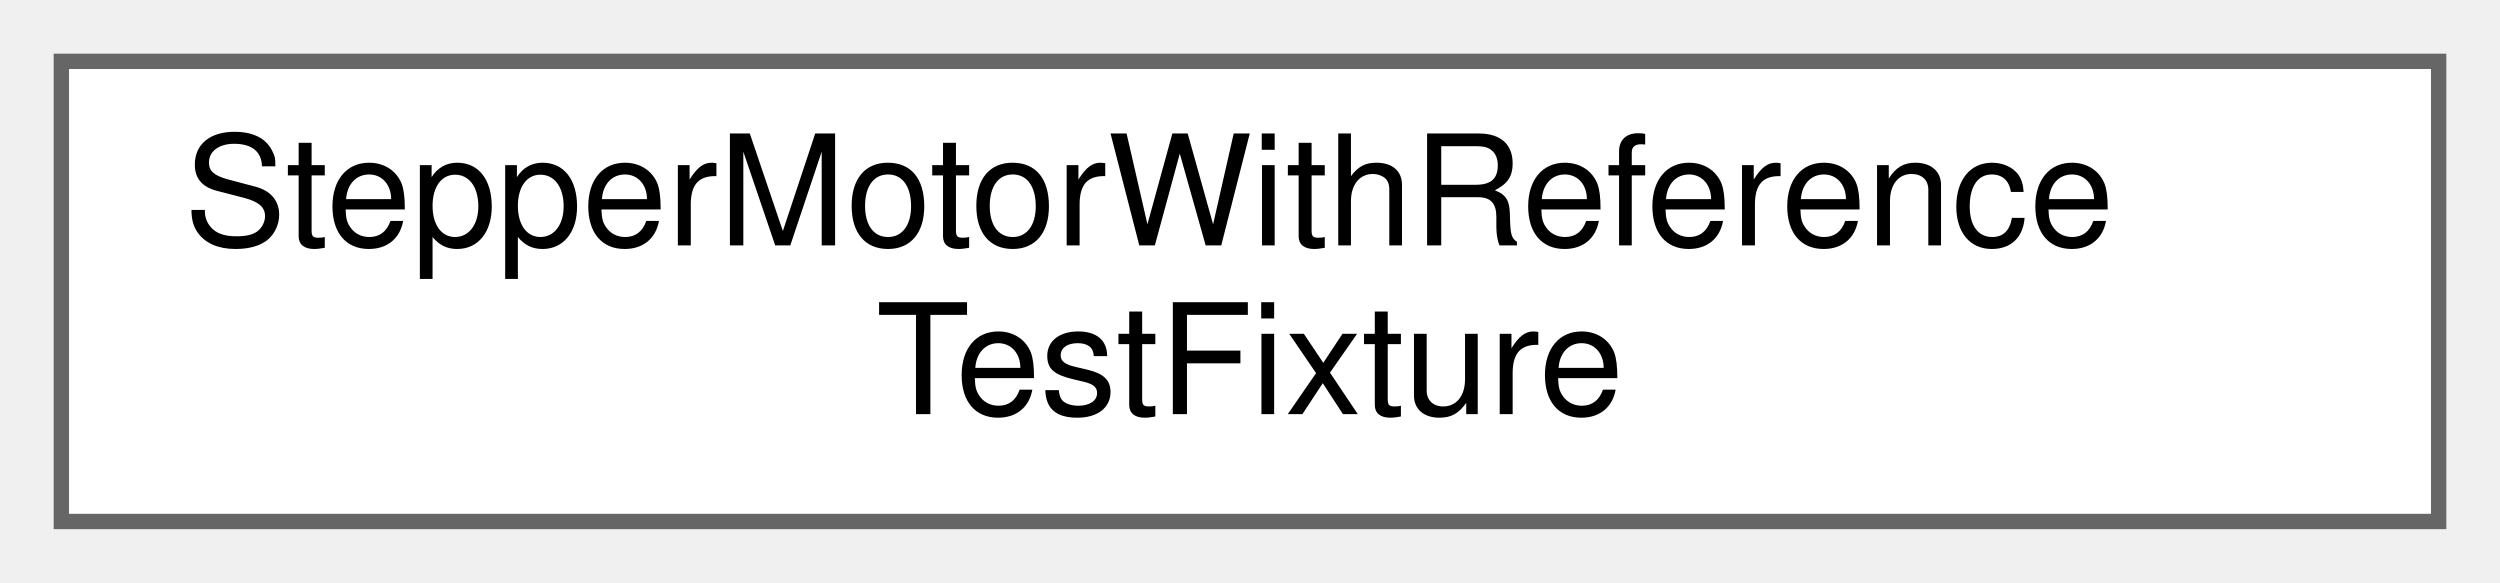
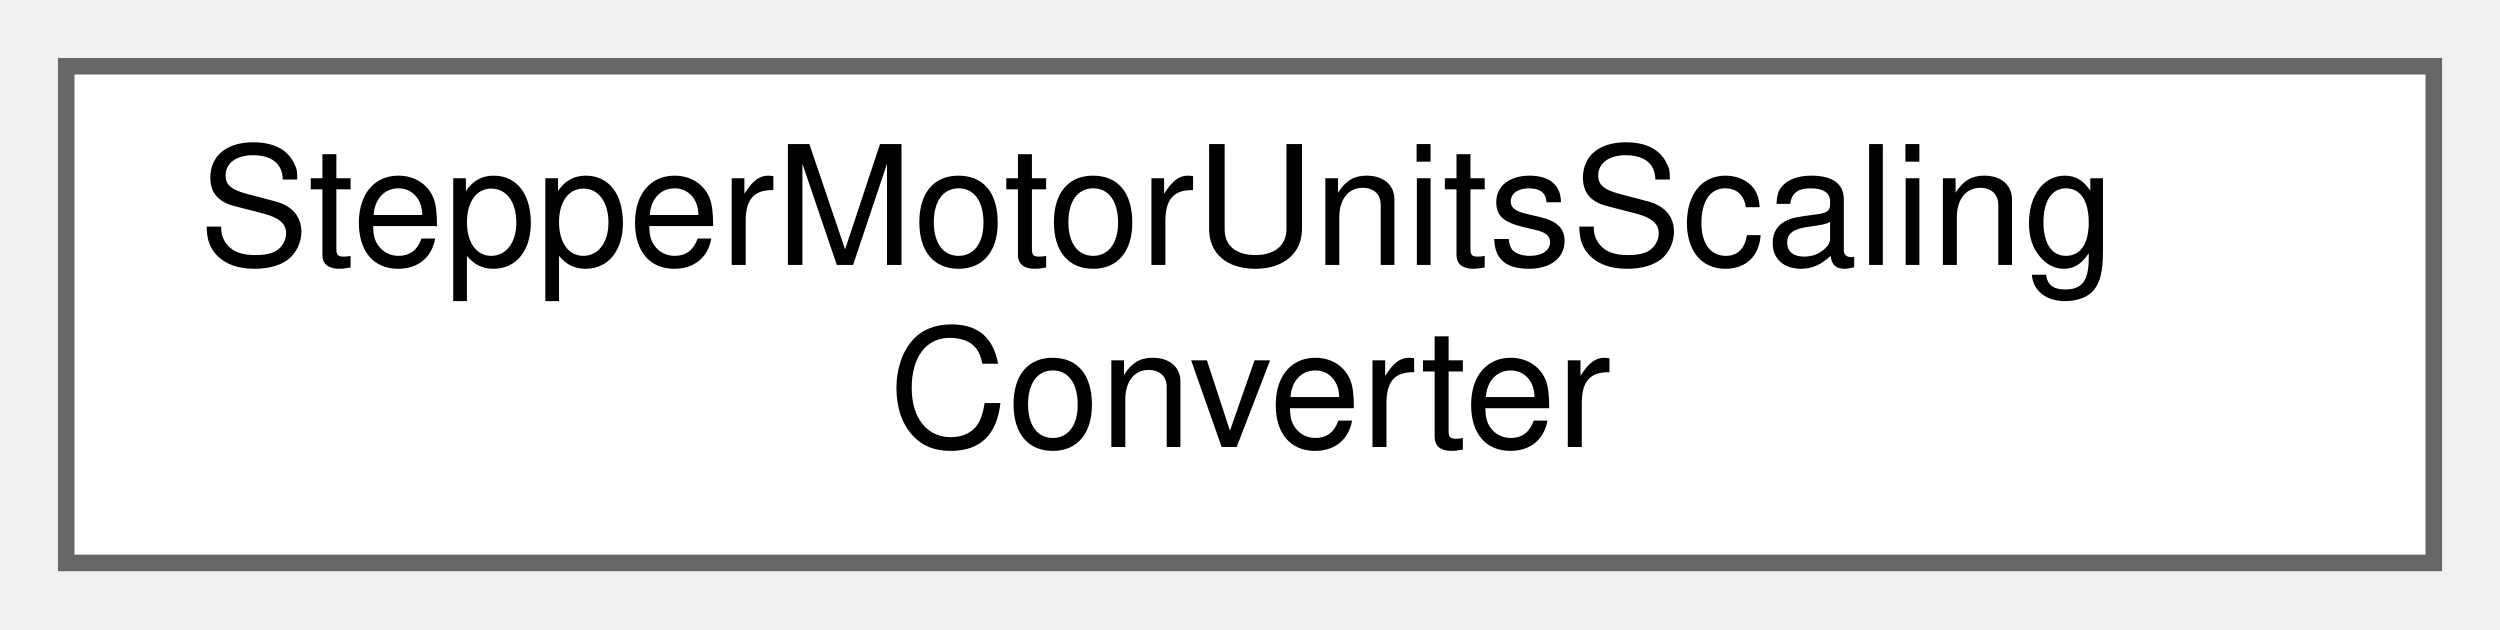
- <svg xmlns="http://www.w3.org/2000/svg" xmlns:xlink="http://www.w3.org/1999/xlink" width="163pt" height="38pt" viewBox="0.00 0.00 163.00 38.00">
+ <svg xmlns="http://www.w3.org/2000/svg" xmlns:xlink="http://www.w3.org/1999/xlink" width="151pt" height="38pt" viewBox="0.00 0.00 151.00 38.00">
  <g id="graph0" class="graph" transform="scale(1 1) rotate(0) translate(4 34)">
    <g id="Node000000" class="node">
      <g id="a_Node000000">
-         <a xlink:href="class_stepper_motor_with_reference_test_fixture.html" target="_top" xlink:title=" ">
-           <polygon fill="white" stroke="#666666" points="155,-30 0,-30 0,0 155,0 155,-30" />
-           <text text-anchor="start" x="8" y="-18" font-family="Helvetica,sans-Serif" font-size="10.00">StepperMotorWithReference</text>
-           <text text-anchor="middle" x="77.5" y="-7" font-family="Helvetica,sans-Serif" font-size="10.00">TestFixture</text>
+         <a xlink:href="class_stepper_motor_units_scaling_converter.html" target="_top" xlink:title=" ">
+           <polygon fill="white" stroke="#666666" points="143,-30 0,-30 0,0 143,0 143,-30" />
+           <text text-anchor="start" x="8" y="-18" font-family="Helvetica,sans-Serif" font-size="10.00">StepperMotorUnitsScaling</text>
+           <text text-anchor="middle" x="71.5" y="-7" font-family="Helvetica,sans-Serif" font-size="10.00">Converter</text>
        </a>
      </g>
    </g>
  </g>
</svg>
